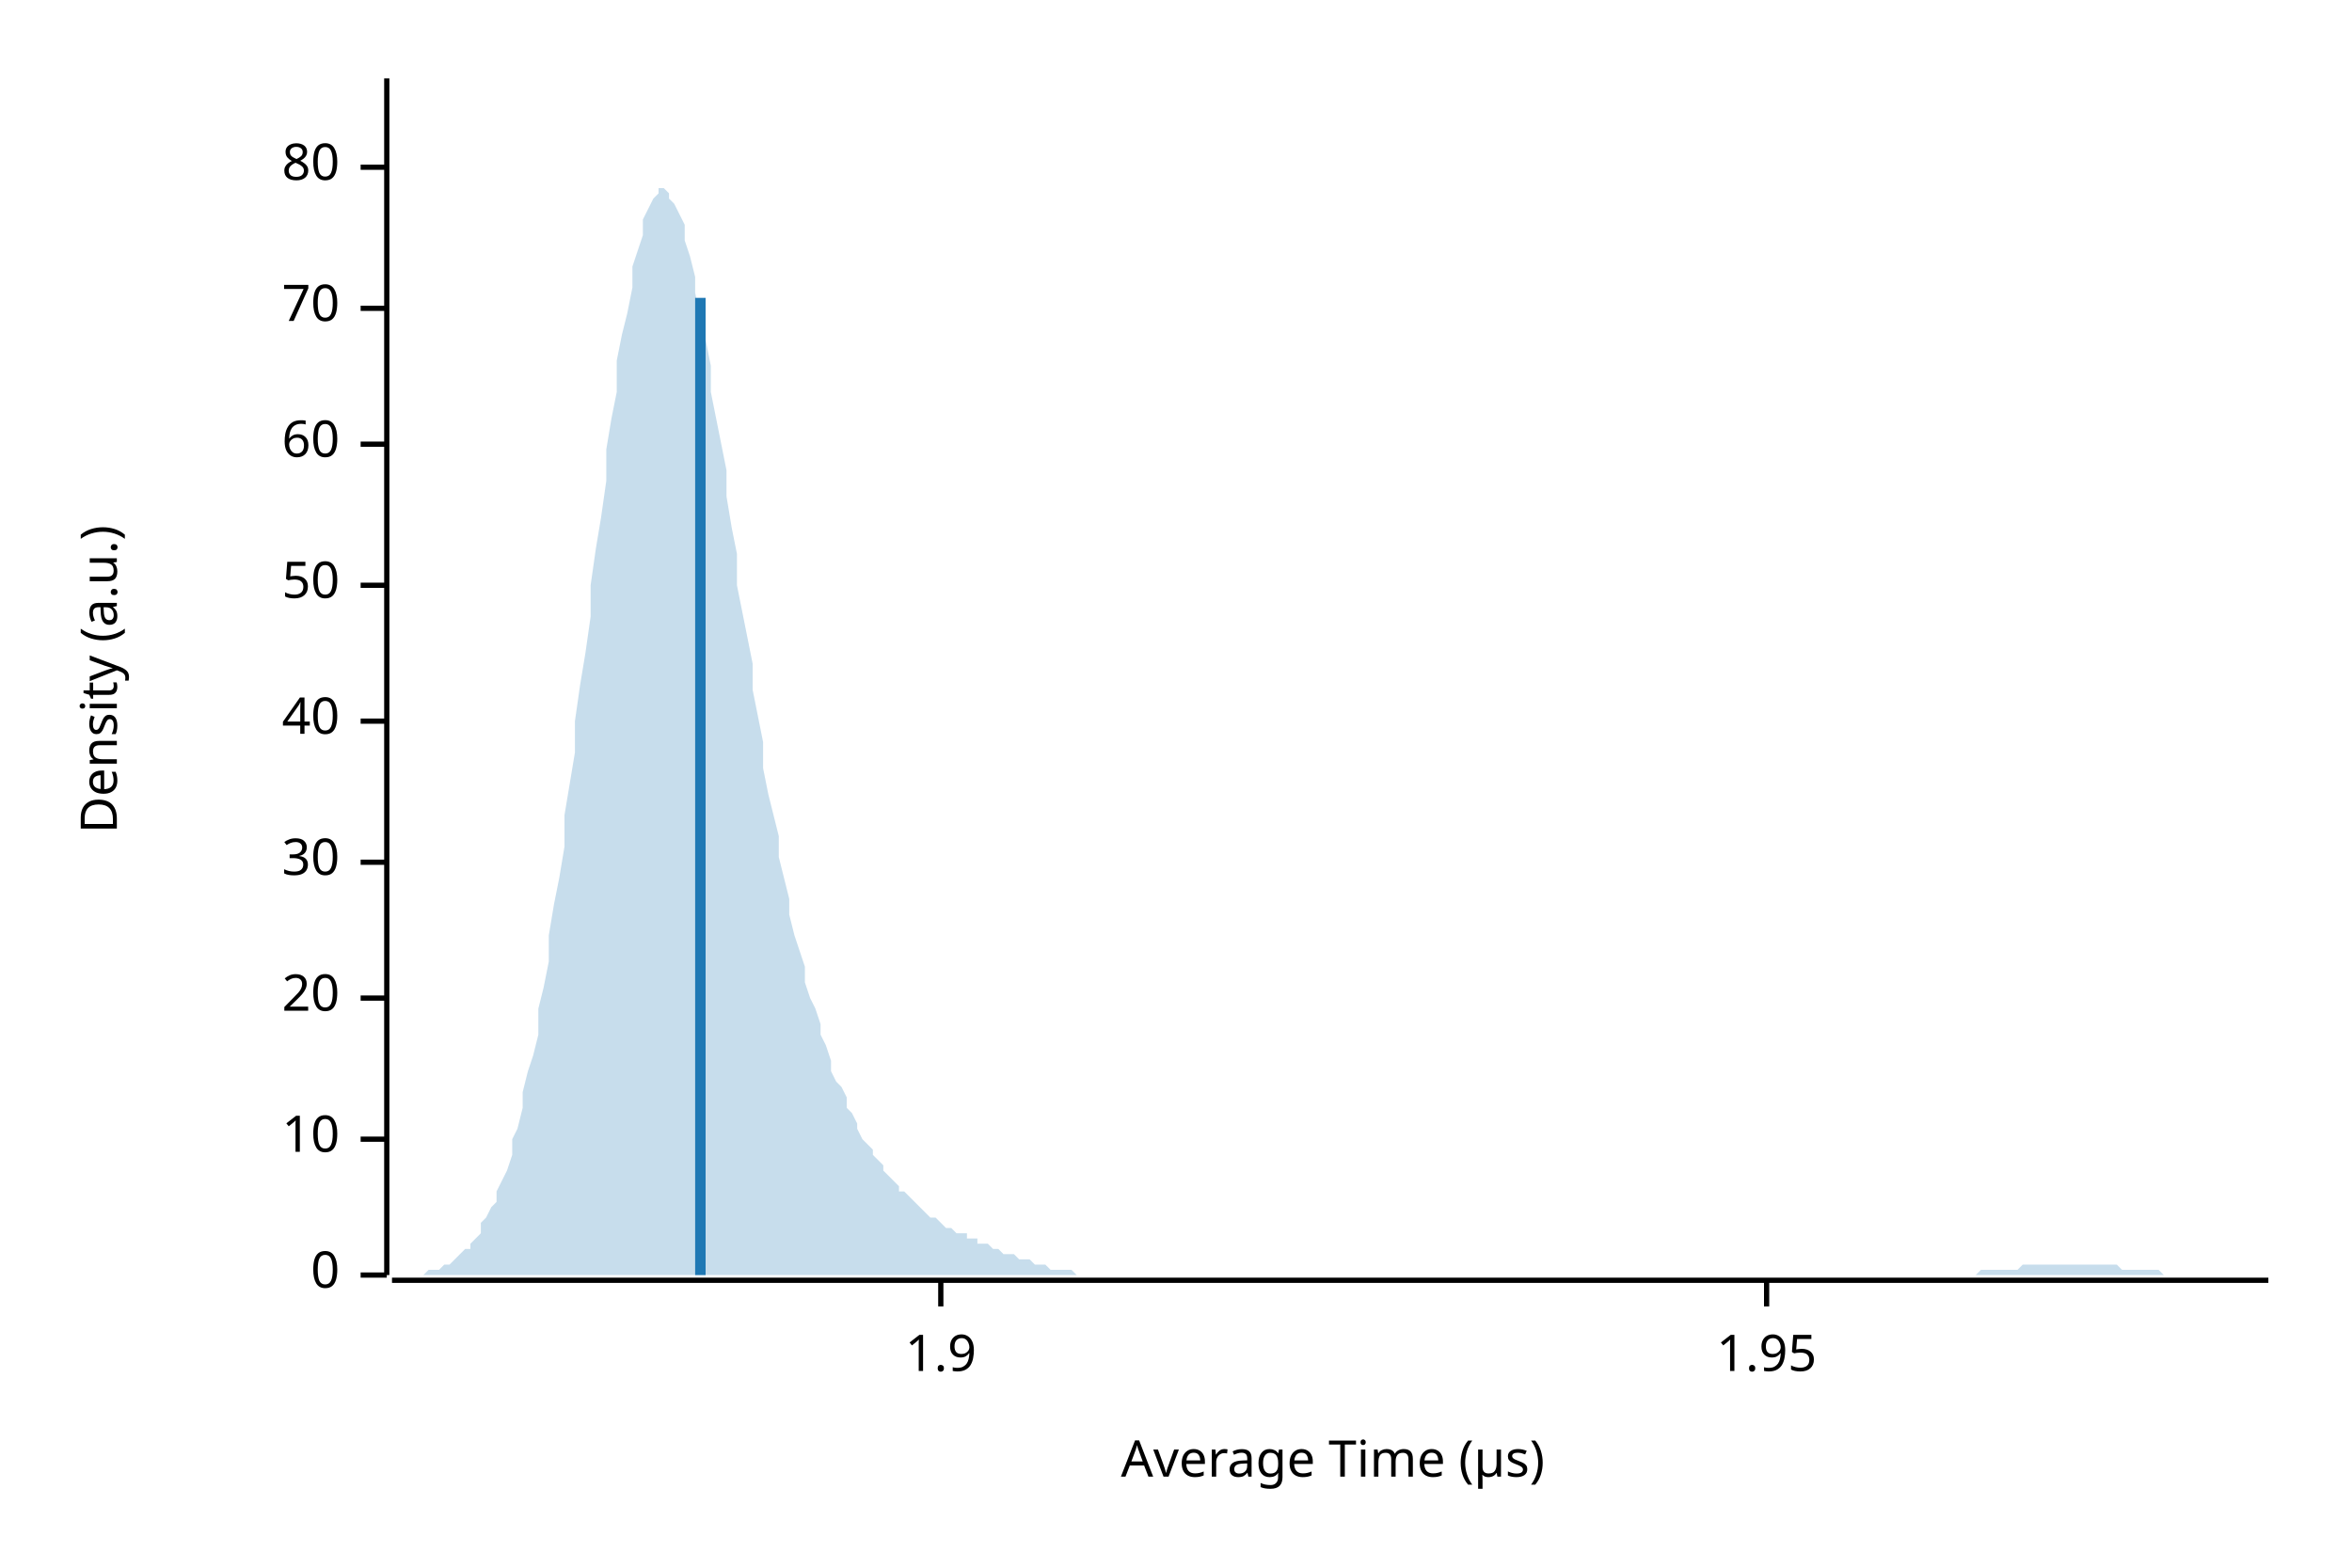
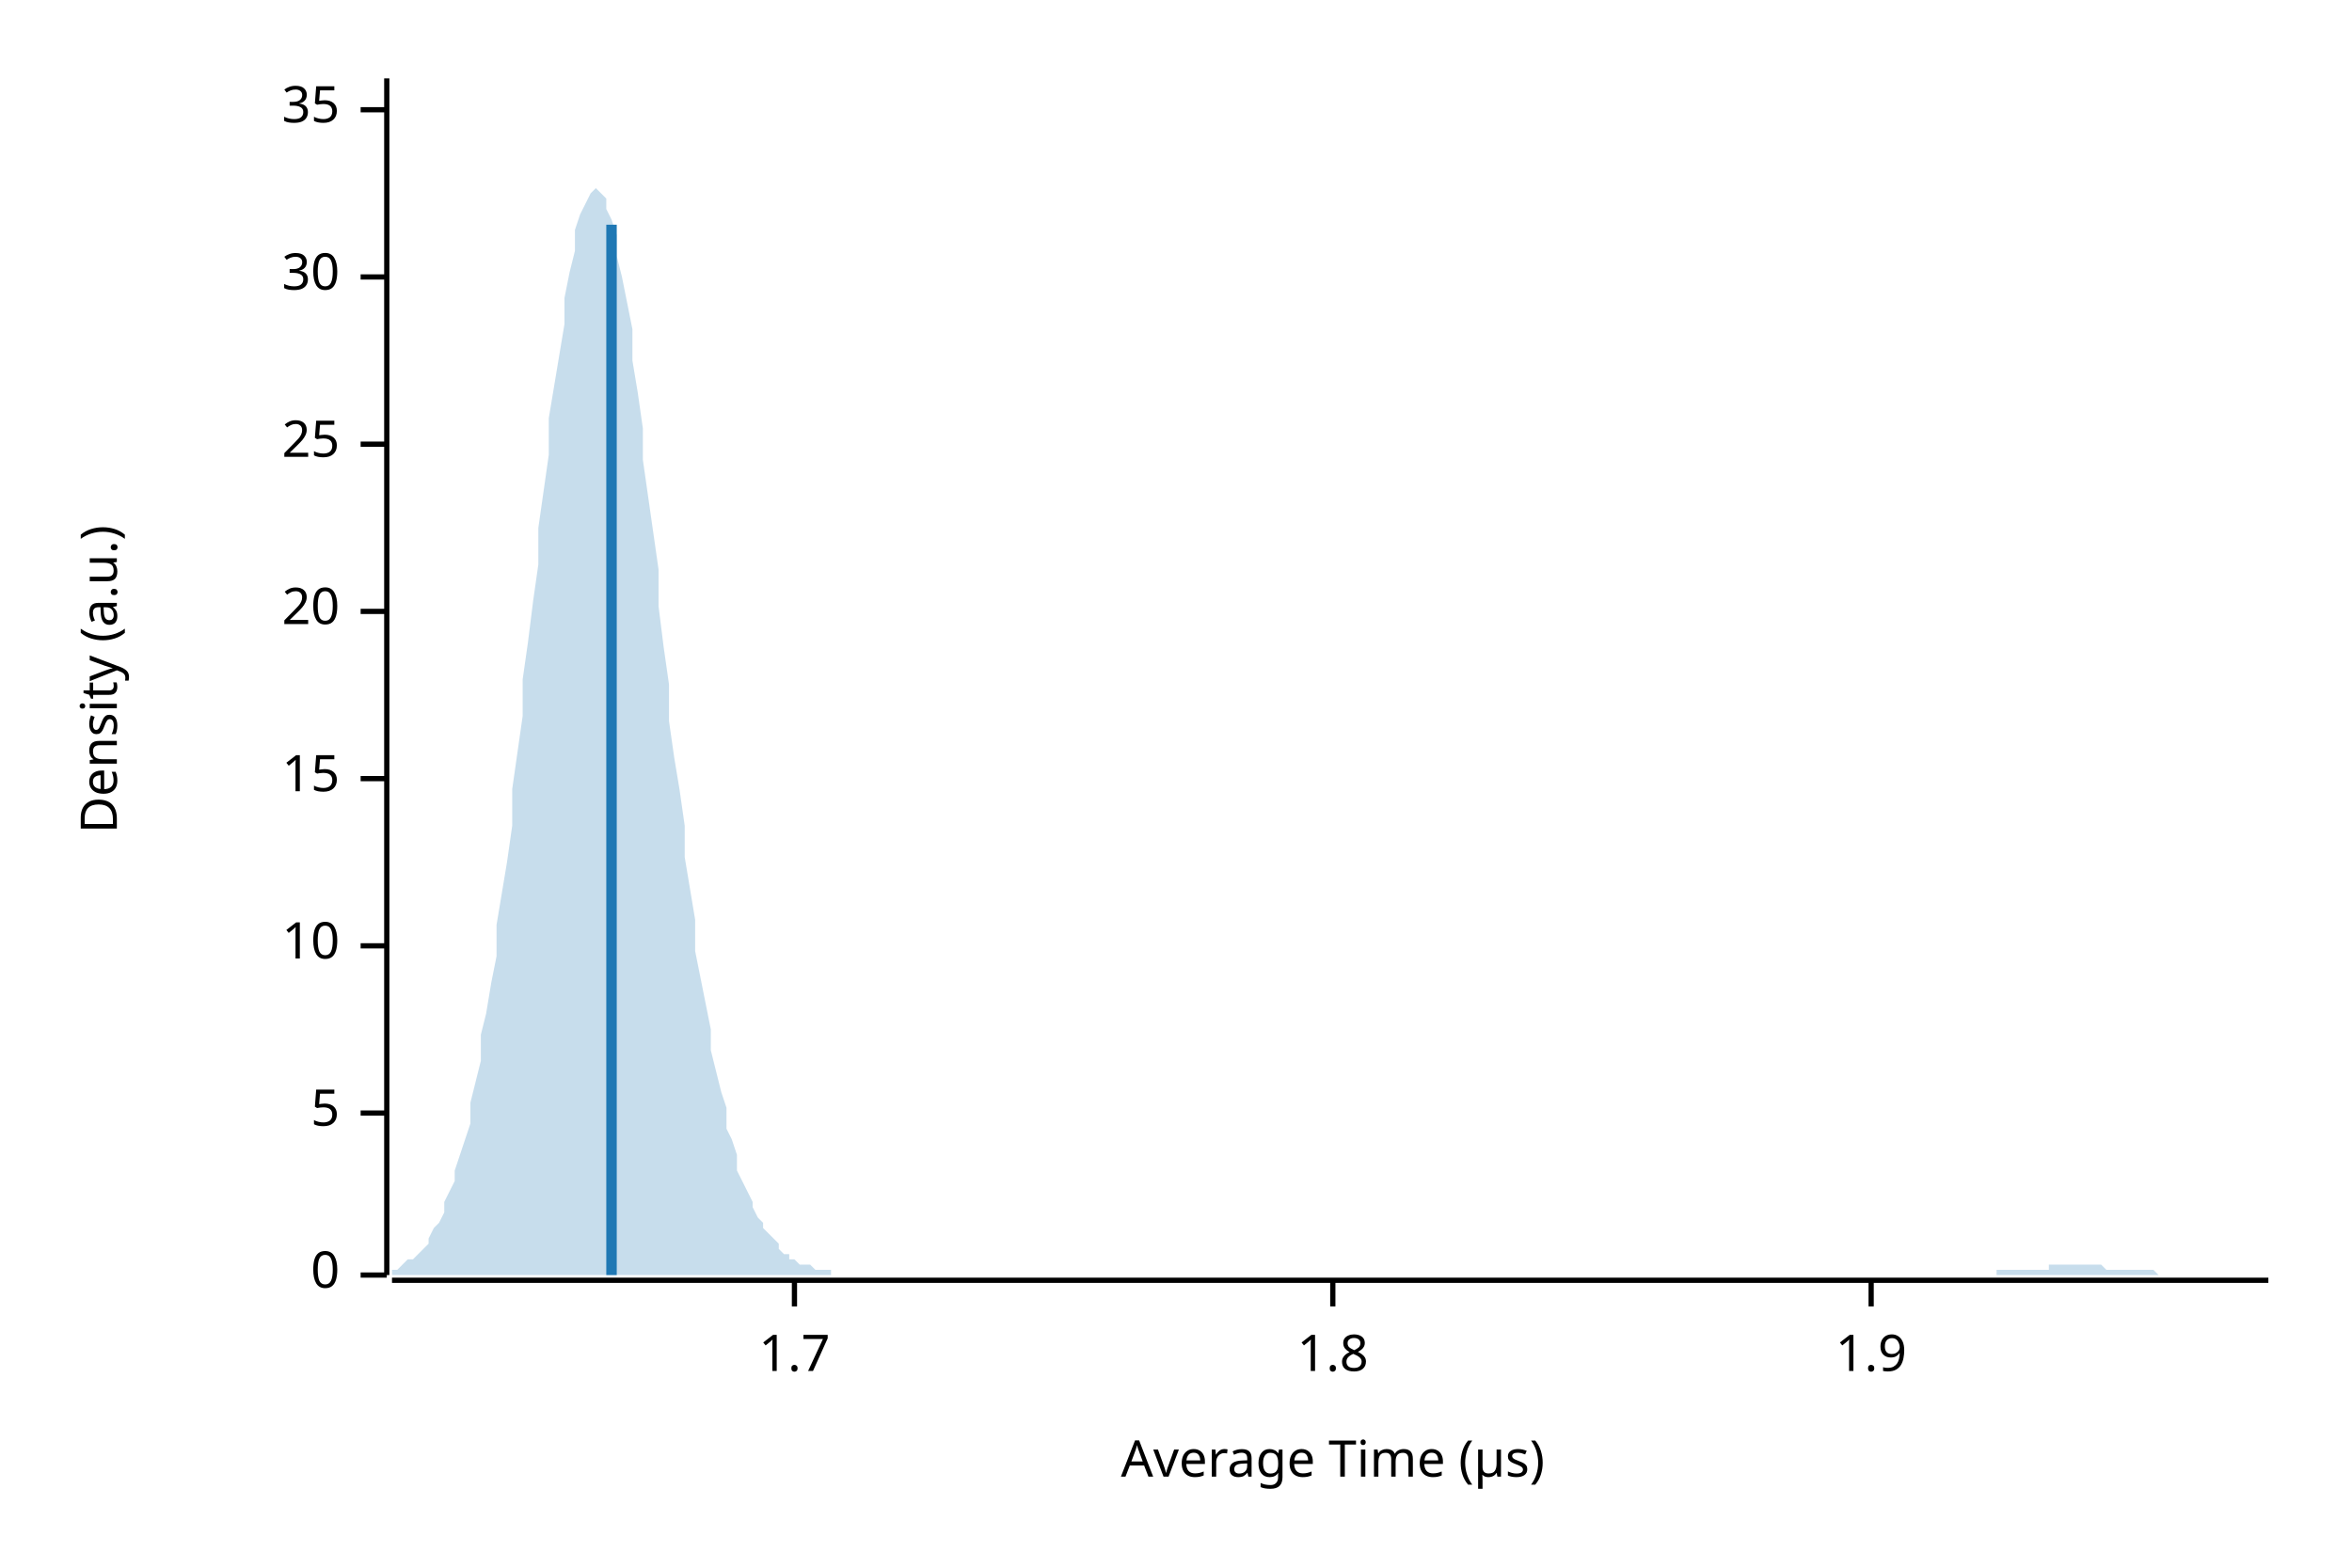
<svg xmlns="http://www.w3.org/2000/svg" width="450" height="300" viewBox="0 0 450 300">
  <text x="15" y="130" dy="0.76em" text-anchor="middle" font-family="sans-serif" font-size="9.677" opacity="1" fill="#000000" transform="rotate(270, 15, 130)">
Density (a.u.)
</text>
  <text x="255" y="285" dy="-0.5ex" text-anchor="middle" font-family="sans-serif" font-size="9.677" opacity="1" fill="#000000">
Average Time (µs)
</text>
  <polyline fill="none" opacity="1" stroke="#000000" stroke-width="1" points="74,15 74,244 " />
  <text x="65" y="244" dy="0.5ex" text-anchor="end" font-family="sans-serif" font-size="9.677" opacity="1" fill="#000000">
0
</text>
  <polyline fill="none" opacity="1" stroke="#000000" stroke-width="1" points="69,244 74,244 " />
-   <text x="65" y="218" dy="0.5ex" text-anchor="end" font-family="sans-serif" font-size="9.677" opacity="1" fill="#000000">
+   <text x="65" y="213" dy="0.5ex" text-anchor="end" font-family="sans-serif" font-size="9.677" opacity="1" fill="#000000">
+ 5
+ </text>
+   <polyline fill="none" opacity="1" stroke="#000000" stroke-width="1" points="69,213 74,213 " />
+   <text x="65" y="181" dy="0.5ex" text-anchor="end" font-family="sans-serif" font-size="9.677" opacity="1" fill="#000000">
10
</text>
-   <polyline fill="none" opacity="1" stroke="#000000" stroke-width="1" points="69,218 74,218 " />
-   <text x="65" y="191" dy="0.5ex" text-anchor="end" font-family="sans-serif" font-size="9.677" opacity="1" fill="#000000">
+   <polyline fill="none" opacity="1" stroke="#000000" stroke-width="1" points="69,181 74,181 " />
+   <text x="65" y="149" dy="0.5ex" text-anchor="end" font-family="sans-serif" font-size="9.677" opacity="1" fill="#000000">
+ 15
+ </text>
+   <polyline fill="none" opacity="1" stroke="#000000" stroke-width="1" points="69,149 74,149 " />
+   <text x="65" y="117" dy="0.5ex" text-anchor="end" font-family="sans-serif" font-size="9.677" opacity="1" fill="#000000">
20
</text>
-   <polyline fill="none" opacity="1" stroke="#000000" stroke-width="1" points="69,191 74,191 " />
-   <text x="65" y="165" dy="0.5ex" text-anchor="end" font-family="sans-serif" font-size="9.677" opacity="1" fill="#000000">
+   <polyline fill="none" opacity="1" stroke="#000000" stroke-width="1" points="69,117 74,117 " />
+   <text x="65" y="85" dy="0.5ex" text-anchor="end" font-family="sans-serif" font-size="9.677" opacity="1" fill="#000000">
+ 25
+ </text>
+   <polyline fill="none" opacity="1" stroke="#000000" stroke-width="1" points="69,85 74,85 " />
+   <text x="65" y="53" dy="0.5ex" text-anchor="end" font-family="sans-serif" font-size="9.677" opacity="1" fill="#000000">
30
</text>
-   <polyline fill="none" opacity="1" stroke="#000000" stroke-width="1" points="69,165 74,165 " />
-   <text x="65" y="138" dy="0.5ex" text-anchor="end" font-family="sans-serif" font-size="9.677" opacity="1" fill="#000000">
- 40
+   <polyline fill="none" opacity="1" stroke="#000000" stroke-width="1" points="69,53 74,53 " />
+   <text x="65" y="21" dy="0.5ex" text-anchor="end" font-family="sans-serif" font-size="9.677" opacity="1" fill="#000000">
+ 35
</text>
-   <polyline fill="none" opacity="1" stroke="#000000" stroke-width="1" points="69,138 74,138 " />
-   <text x="65" y="112" dy="0.5ex" text-anchor="end" font-family="sans-serif" font-size="9.677" opacity="1" fill="#000000">
- 50
+   <polyline fill="none" opacity="1" stroke="#000000" stroke-width="1" points="69,21 74,21 " />
+   <polyline fill="none" opacity="1" stroke="#000000" stroke-width="1" points="75,245 434,245 " />
+   <text x="152" y="255" dy="0.76em" text-anchor="middle" font-family="sans-serif" font-size="9.677" opacity="1" fill="#000000">
+ 1.7
</text>
-   <polyline fill="none" opacity="1" stroke="#000000" stroke-width="1" points="69,112 74,112 " />
-   <text x="65" y="85" dy="0.5ex" text-anchor="end" font-family="sans-serif" font-size="9.677" opacity="1" fill="#000000">
- 60
+   <polyline fill="none" opacity="1" stroke="#000000" stroke-width="1" points="152,245 152,250 " />
+   <text x="255" y="255" dy="0.76em" text-anchor="middle" font-family="sans-serif" font-size="9.677" opacity="1" fill="#000000">
+ 1.8
</text>
-   <polyline fill="none" opacity="1" stroke="#000000" stroke-width="1" points="69,85 74,85 " />
-   <text x="65" y="59" dy="0.5ex" text-anchor="end" font-family="sans-serif" font-size="9.677" opacity="1" fill="#000000">
- 70
- </text>
-   <polyline fill="none" opacity="1" stroke="#000000" stroke-width="1" points="69,59 74,59 " />
-   <text x="65" y="32" dy="0.5ex" text-anchor="end" font-family="sans-serif" font-size="9.677" opacity="1" fill="#000000">
- 80
- </text>
-   <polyline fill="none" opacity="1" stroke="#000000" stroke-width="1" points="69,32 74,32 " />
-   <polyline fill="none" opacity="1" stroke="#000000" stroke-width="1" points="75,245 434,245 " />
-   <text x="180" y="255" dy="0.76em" text-anchor="middle" font-family="sans-serif" font-size="9.677" opacity="1" fill="#000000">
+   <polyline fill="none" opacity="1" stroke="#000000" stroke-width="1" points="255,245 255,250 " />
+   <text x="358" y="255" dy="0.76em" text-anchor="middle" font-family="sans-serif" font-size="9.677" opacity="1" fill="#000000">
1.9
</text>
-   <polyline fill="none" opacity="1" stroke="#000000" stroke-width="1" points="180,245 180,250 " />
-   <text x="338" y="255" dy="0.76em" text-anchor="middle" font-family="sans-serif" font-size="9.677" opacity="1" fill="#000000">
- 1.95
- </text>
-   <polyline fill="none" opacity="1" stroke="#000000" stroke-width="1" points="338,245 338,250 " />
-   <polygon opacity="0.25" fill="#1F78B4" points="75,244 75,244 76,244 77,244 77,244 78,244 79,244 80,244 80,244 81,244 82,243 82,243 83,243 84,243 85,242 85,242 86,242 87,241 87,241 88,240 89,239 90,239 90,238 91,237 92,236 92,234 93,233 94,231 95,230 95,228 96,226 97,224 98,221 98,218 99,216 100,212 100,209 101,205 102,202 103,198 103,193 104,189 105,184 105,179 106,173 107,168 108,162 108,156 109,150 110,144 110,138 111,131 112,125 113,118 113,112 114,105 115,99 116,92 116,86 117,80 118,75 118,69 119,64 120,60 121,55 121,51 122,48 123,45 123,42 124,40 125,38 126,37 126,36 127,36 128,37 128,38 129,39 130,41 131,43 131,46 132,49 133,53 133,56 134,61 135,65 136,70 136,75 137,80 138,85 139,90 139,95 140,101 141,106 141,112 142,117 143,122 144,127 144,132 145,137 146,142 146,147 147,152 148,156 149,160 149,164 150,168 151,172 151,175 152,179 153,182 154,185 154,188 155,191 156,193 157,196 157,198 158,200 159,203 159,205 160,207 161,208 162,210 162,212 163,213 164,215 164,216 165,218 166,219 167,220 167,221 168,222 169,223 169,224 170,225 171,226 172,227 172,228 173,228 174,229 175,230 175,230 176,231 177,232 177,232 178,233 179,233 180,234 180,234 181,235 182,235 182,235 183,236 184,236 185,236 185,237 186,237 187,237 187,238 188,238 189,238 190,239 190,239 191,239 192,240 192,240 193,240 194,240 195,241 195,241 196,241 197,241 198,242 198,242 199,242 200,242 200,242 201,243 202,243 203,243 203,243 204,243 205,243 205,243 206,244 207,244 208,244 208,244 209,244 210,244 210,244 211,244 212,244 213,244 213,244 214,244 215,244 216,244 216,244 217,244 218,244 218,244 219,244 220,244 221,244 221,244 222,244 223,244 223,244 224,244 225,244 226,244 226,244 227,244 228,244 228,244 229,244 230,244 231,244 231,244 232,244 233,244 233,244 234,244 235,244 236,244 236,244 237,244 238,244 239,244 239,244 240,244 241,244 241,244 242,244 243,244 244,244 244,244 245,244 246,244 246,244 247,244 248,244 249,244 249,244 250,244 251,244 251,244 252,244 253,244 254,244 254,244 255,244 256,244 257,244 257,244 258,244 259,244 259,244 260,244 261,244 262,244 262,244 263,244 264,244 264,244 265,244 266,244 267,244 267,244 268,244 269,244 269,244 270,244 271,244 272,244 272,244 273,244 274,244 275,244 275,244 276,244 277,244 277,244 278,244 279,244 280,244 280,244 281,244 282,244 282,244 283,244 284,244 285,244 285,244 286,244 287,244 287,244 288,244 289,244 290,244 290,244 291,244 292,244 292,244 293,244 294,244 295,244 295,244 296,244 297,244 298,244 298,244 299,244 300,244 300,244 301,244 302,244 303,244 303,244 304,244 305,244 305,244 306,244 307,244 308,244 308,244 309,244 310,244 310,244 311,244 312,244 313,244 313,244 314,244 315,244 316,244 316,244 317,244 318,244 318,244 319,244 320,244 321,244 321,244 322,244 323,244 323,244 324,244 325,244 326,244 326,244 327,244 328,244 328,244 329,244 330,244 331,244 331,244 332,244 333,244 333,244 334,244 335,244 336,244 336,244 337,244 338,244 339,244 339,244 340,244 341,244 341,244 342,244 343,244 344,244 344,244 345,244 346,244 346,244 347,244 348,244 349,244 349,244 350,244 351,244 351,244 352,244 353,244 354,244 354,244 355,244 356,244 357,244 357,244 358,244 359,244 359,244 360,244 361,244 362,244 362,244 363,244 364,244 364,244 365,244 366,244 367,244 367,244 368,244 369,244 369,244 370,244 371,244 372,244 372,244 373,244 374,244 375,244 375,244 376,244 377,244 377,244 378,244 379,243 380,243 380,243 381,243 382,243 382,243 383,243 384,243 385,243 385,243 386,243 387,242 387,242 388,242 389,242 390,242 390,242 391,242 392,242 392,242 393,242 394,242 395,242 395,242 396,242 397,242 398,242 398,242 399,242 400,242 400,242 401,242 402,242 403,242 403,242 404,242 405,242 405,242 406,243 407,243 408,243 408,243 409,243 410,243 410,243 411,243 412,243 413,243 413,243 414,244 415,244 416,244 416,244 417,244 418,244 418,244 419,244 420,244 421,244 421,244 422,244 423,244 423,244 424,244 425,244 426,244 426,244 427,244 428,244 428,244 429,244 430,244 431,244 431,244 432,244 433,244 434,244 434,244 75,244 " />
-   <polyline fill="none" opacity="1" stroke="#1F78B4" stroke-width="2" points="134,244 134,57 " />
+   <polyline fill="none" opacity="1" stroke="#000000" stroke-width="1" points="358,245 358,250 " />
+   <polygon opacity="0.25" fill="#1F78B4" points="75,243 75,243 76,243 77,242 77,242 78,241 79,241 80,240 80,240 81,239 82,238 82,237 83,235 84,234 85,232 85,230 86,228 87,226 87,224 88,221 89,218 90,215 90,211 91,207 92,203 92,198 93,194 94,188 95,183 95,177 96,171 97,165 98,158 98,151 99,144 100,137 100,130 101,123 102,115 103,108 103,101 104,94 105,87 105,80 106,74 107,68 108,62 108,57 109,52 110,48 110,44 111,41 112,39 113,37 113,37 114,36 115,37 116,38 116,40 117,42 118,45 118,49 119,53 120,58 121,63 121,69 122,75 123,82 123,88 124,95 125,102 126,109 126,116 127,124 128,131 128,138 129,145 130,151 131,158 131,164 132,170 133,176 133,182 134,187 135,192 136,197 136,201 137,205 138,209 139,212 139,216 140,218 141,221 141,224 142,226 143,228 144,230 144,231 145,233 146,234 146,235 147,236 148,237 149,238 149,239 150,240 151,240 151,241 152,241 153,242 154,242 154,242 155,242 156,243 157,243 157,243 158,243 159,243 159,244 160,244 161,244 162,244 162,244 163,244 164,244 164,244 165,244 166,244 167,244 167,244 168,244 169,244 169,244 170,244 171,244 172,244 172,244 173,244 174,244 175,244 175,244 176,244 177,244 177,244 178,244 179,244 180,244 180,244 181,244 182,244 182,244 183,244 184,244 185,244 185,244 186,244 187,244 187,244 188,244 189,244 190,244 190,244 191,244 192,244 192,244 193,244 194,244 195,244 195,244 196,244 197,244 198,244 198,244 199,244 200,244 200,244 201,244 202,244 203,244 203,244 204,244 205,244 205,244 206,244 207,244 208,244 208,244 209,244 210,244 210,244 211,244 212,244 213,244 213,244 214,244 215,244 216,244 216,244 217,244 218,244 218,244 219,244 220,244 221,244 221,244 222,244 223,244 223,244 224,244 225,244 226,244 226,244 227,244 228,244 228,244 229,244 230,244 231,244 231,244 232,244 233,244 233,244 234,244 235,244 236,244 236,244 237,244 238,244 239,244 239,244 240,244 241,244 241,244 242,244 243,244 244,244 244,244 245,244 246,244 246,244 247,244 248,244 249,244 249,244 250,244 251,244 251,244 252,244 253,244 254,244 254,244 255,244 256,244 257,244 257,244 258,244 259,244 259,244 260,244 261,244 262,244 262,244 263,244 264,244 264,244 265,244 266,244 267,244 267,244 268,244 269,244 269,244 270,244 271,244 272,244 272,244 273,244 274,244 275,244 275,244 276,244 277,244 277,244 278,244 279,244 280,244 280,244 281,244 282,244 282,244 283,244 284,244 285,244 285,244 286,244 287,244 287,244 288,244 289,244 290,244 290,244 291,244 292,244 292,244 293,244 294,244 295,244 295,244 296,244 297,244 298,244 298,244 299,244 300,244 300,244 301,244 302,244 303,244 303,244 304,244 305,244 305,244 306,244 307,244 308,244 308,244 309,244 310,244 310,244 311,244 312,244 313,244 313,244 314,244 315,244 316,244 316,244 317,244 318,244 318,244 319,244 320,244 321,244 321,244 322,244 323,244 323,244 324,244 325,244 326,244 326,244 327,244 328,244 328,244 329,244 330,244 331,244 331,244 332,244 333,244 333,244 334,244 335,244 336,244 336,244 337,244 338,244 339,244 339,244 340,244 341,244 341,244 342,244 343,244 344,244 344,244 345,244 346,244 346,244 347,244 348,244 349,244 349,244 350,244 351,244 351,244 352,244 353,244 354,244 354,244 355,244 356,244 357,244 357,244 358,244 359,244 359,244 360,244 361,244 362,244 362,244 363,244 364,244 364,244 365,244 366,244 367,244 367,244 368,244 369,244 369,244 370,244 371,244 372,244 372,244 373,244 374,244 375,244 375,244 376,244 377,244 377,244 378,244 379,244 380,244 380,244 381,244 382,244 382,243 383,243 384,243 385,243 385,243 386,243 387,243 387,243 388,243 389,243 390,243 390,243 391,243 392,243 392,242 393,242 394,242 395,242 395,242 396,242 397,242 398,242 398,242 399,242 400,242 400,242 401,242 402,242 403,243 403,243 404,243 405,243 405,243 406,243 407,243 408,243 408,243 409,243 410,243 410,243 411,243 412,243 413,244 413,244 414,244 415,244 416,244 416,244 417,244 418,244 418,244 419,244 420,244 421,244 421,244 422,244 423,244 423,244 424,244 425,244 426,244 426,244 427,244 428,244 428,244 429,244 430,244 431,244 431,244 432,244 433,244 434,244 434,244 75,244 " />
+   <polyline fill="none" opacity="1" stroke="#1F78B4" stroke-width="2" points="117,244 117,43 " />
</svg>
